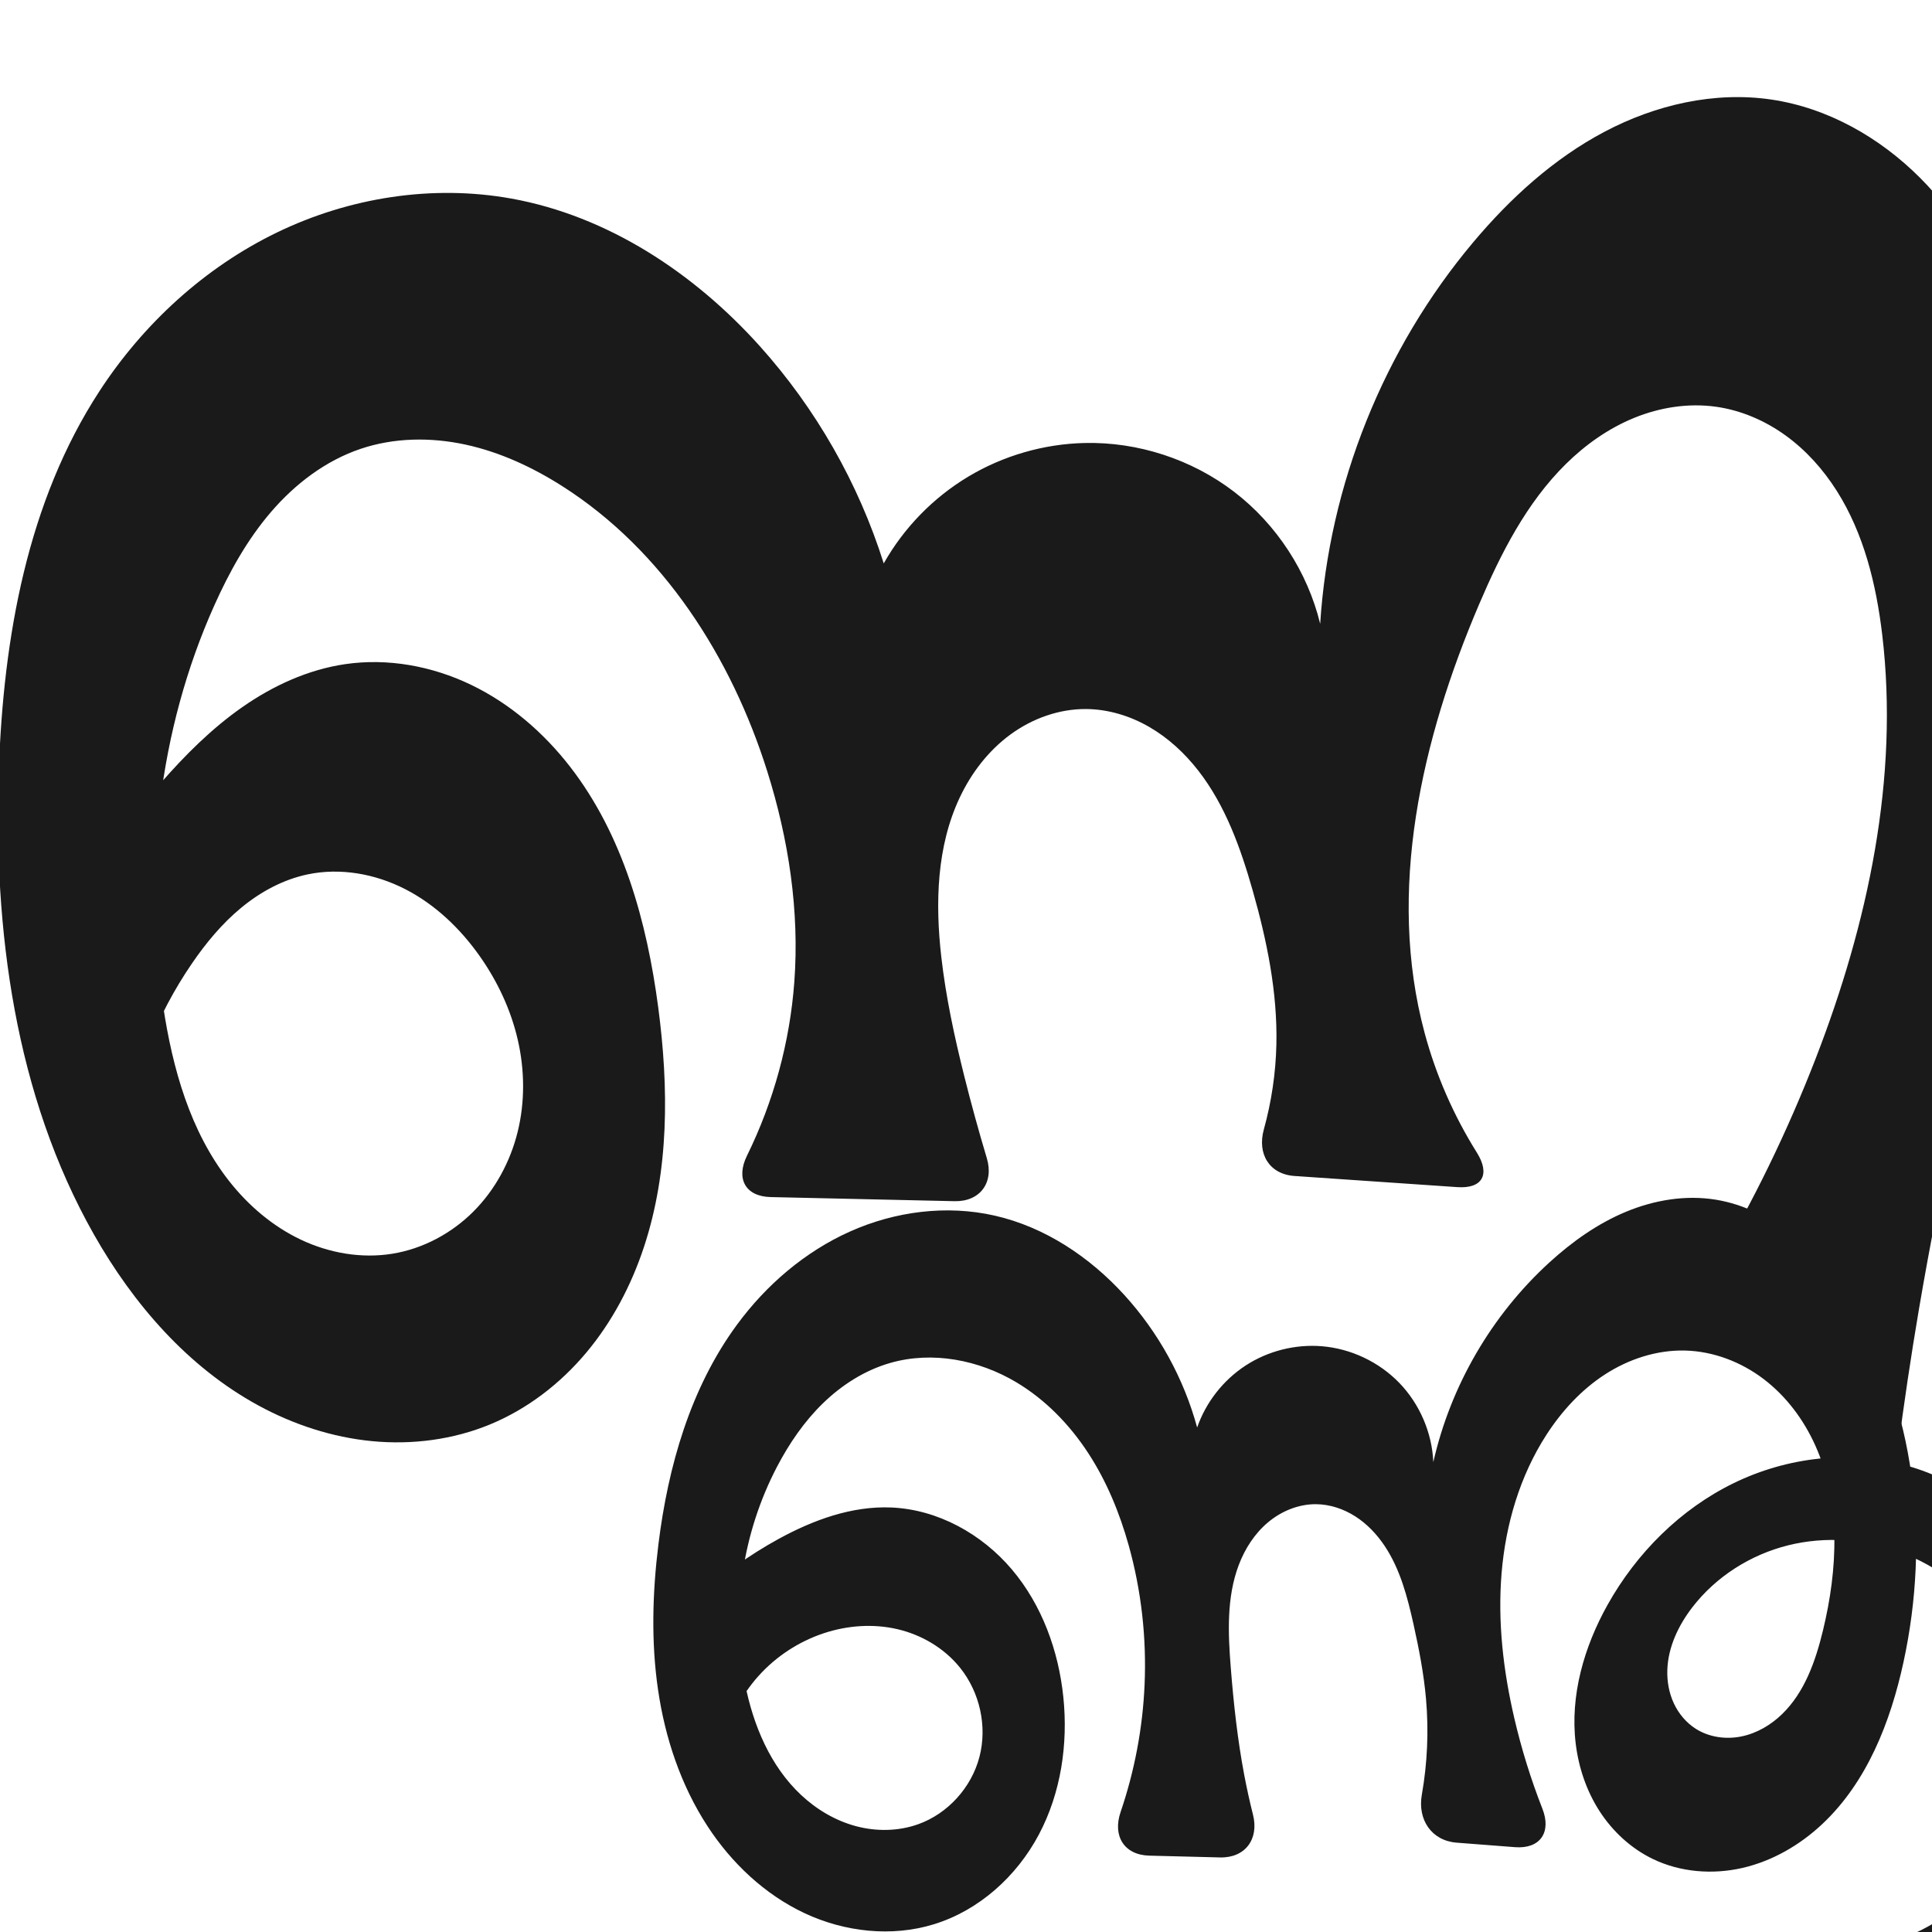
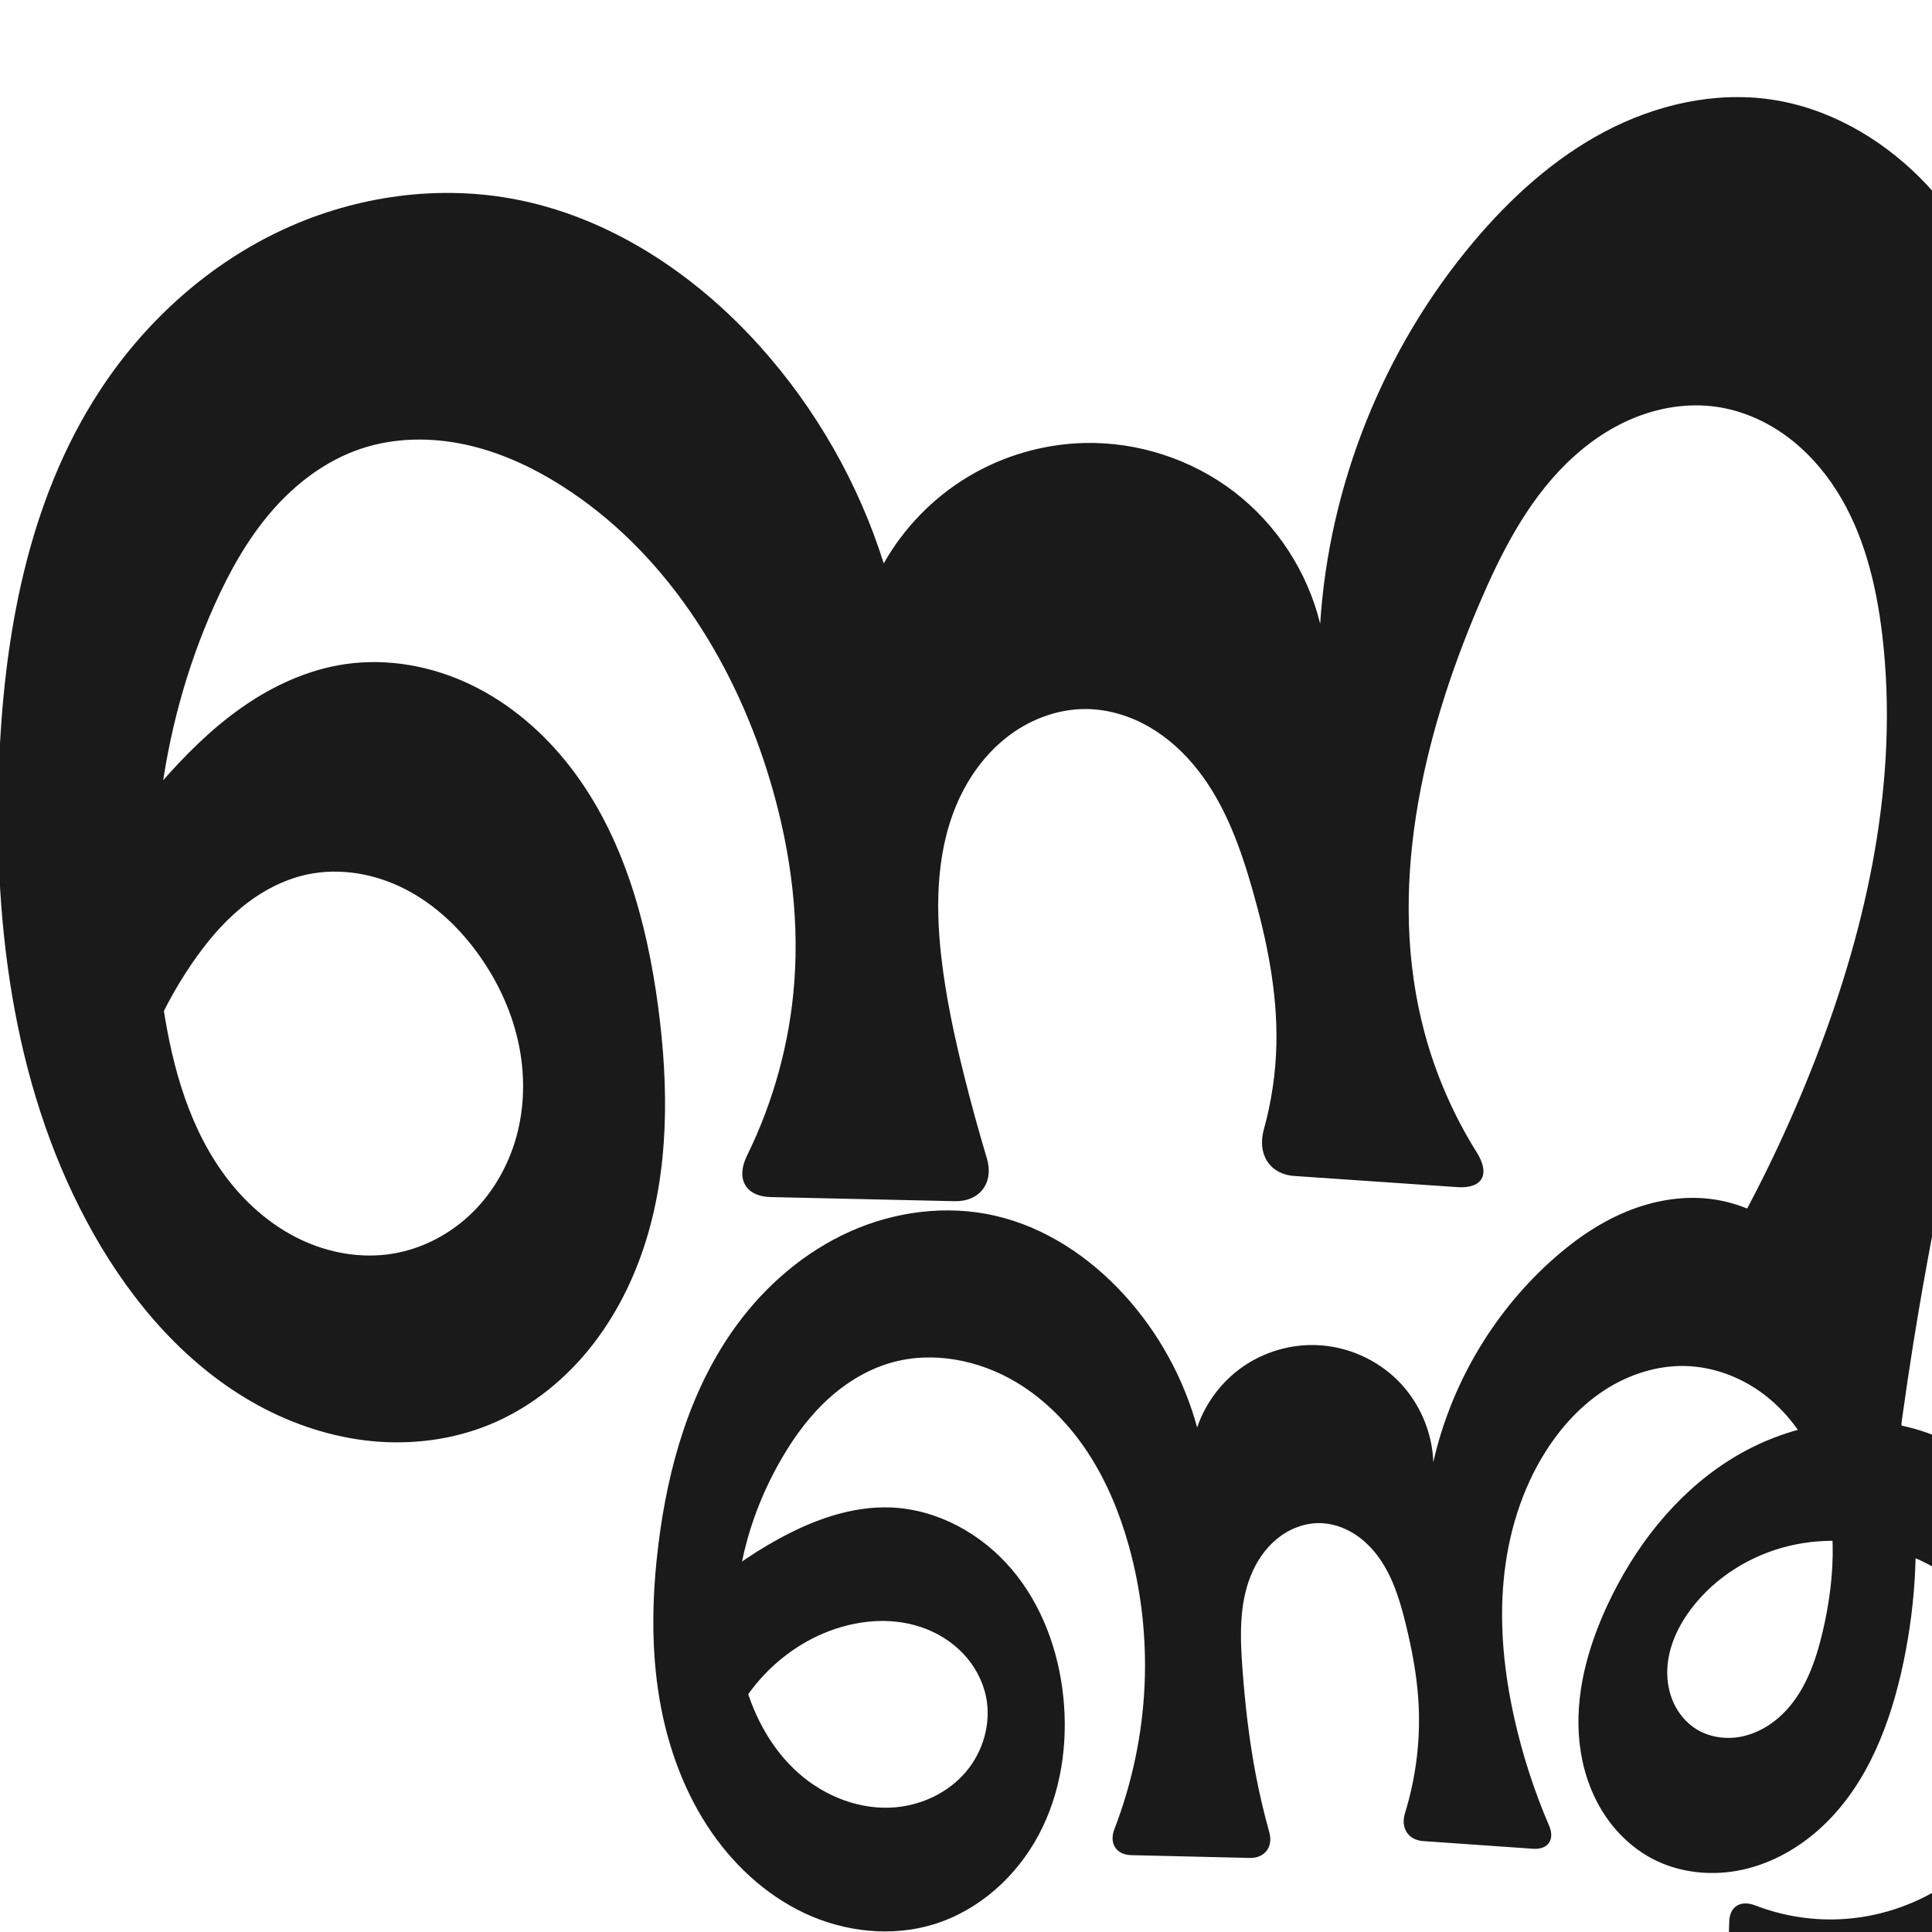
<svg xmlns="http://www.w3.org/2000/svg" xml:space="preserve" width="1000" height="1000" version="1.1" style="clip-rule:evenodd;fill-rule:evenodd;image-rendering:optimizeQuality;shape-rendering:geometricPrecision;text-rendering:geometricPrecision" viewBox="0 0 1000 1000" id="svg10">
  <path style="clip-rule:evenodd;display:inline;fill:#1a1a1a;fill-rule:nonzero;stroke:none;stroke-width:1.893px;stroke-linecap:butt;stroke-linejoin:miter;stroke-opacity:1;image-rendering:optimizeQuality;shape-rendering:geometricPrecision;text-rendering:geometricPrecision" d="m 46.033,454.597 c 11.127,-17.205 23.485,-33.613 36.947,-49.06 12.739,-14.617 26.558,-28.448 42.458,-39.544 15.9,-11.097 34.005,-19.412 53.188,-22.228 22.126,-3.248 45.084,1.002 65.23,10.71 20.146,9.707 37.527,24.716 51.226,42.391 27.399,35.351 39.742,80.17 45.609,124.51 5.483,41.44 5.717,84.42 -7.399,124.11 -6.558,19.845 -16.452,38.683 -29.887,54.694 -13.435,16.011 -30.468,29.14 -49.789,37.11 -19.167,7.906 -40.338,10.627 -60.977,8.651 -20.639,-1.976 -40.737,-8.579 -58.945,-18.497 C 97.281,707.608 69.028,675.01 48.592,638.928 7.755,566.826 -3.499,481.292 -0.611,398.479 1.776,330.035 14.111,259.758 51.522,202.393 c 22.703,-34.811 54.429,-63.952 91.834,-82.065 37.405,-18.114 80.471,-24.925 121.369,-17.539 49.926,9.016 94.581,38.572 128.491,76.308 29.086,32.366 51.141,71.02 64.206,112.527 10.375,-18.392 25.592,-34.024 43.699,-44.89 18.107,-10.865 39.06,-16.938 60.171,-17.439 27.697,-0.657 55.529,8.42 77.514,25.279 21.984,16.86 37.968,41.386 44.516,68.306 4.612,-71.966 32.788,-142.23 79.177,-197.443 19.187,-22.836 41.658,-43.329 68.032,-57.261 26.373,-13.932 56.898,-21.005 86.403,-16.635 29.122,4.313 56.02,19.615 76.826,40.443 20.806,20.827 35.793,46.954 46.208,74.489 18.389,48.614 22.903,101.617 19.759,153.497 -3.144,51.88 -13.714,102.996 -24.705,153.796 -14.698,67.929 -30.21,135.72 -41.84,204.241 -4.105,24.187 -7.725,48.456 -10.856,72.788 l -95.554,-93.978 c 20.693,-34.809 38.472,-71.35 53.091,-109.114 26.964,-69.652 43.192,-144.987 34.375,-219.154 -3.099,-26.066 -9.482,-52.282 -23.52,-74.463 -7.019,-11.09 -15.923,-21.058 -26.567,-28.738 -10.643,-7.68 -23.054,-13.03 -36.054,-14.834 -14.201,-1.971 -28.852,0.329 -42.134,5.728 -13.282,5.399 -25.226,13.825 -35.435,23.891 -20.42,20.132 -33.701,46.315 -44.958,72.688 -29.81,69.84 -47.905,148.431 -28.204,221.767 5.87,21.85 15.034,42.808 27.046,61.979 6.992,11.16 3.047,18.787 -10.098,17.888 l -84.215,-5.759 c -13.145,-0.899 -19.444,-11.442 -15.932,-24.131 3.968,-14.336 6.163,-29.164 6.488,-44.036 0.59,-26.956 -4.894,-53.708 -12.274,-79.641 -6.252,-21.972 -14.113,-43.984 -28.144,-62.012 -7.015,-9.014 -15.547,-16.929 -25.44,-22.637 -9.894,-5.708 -21.181,-9.157 -32.603,-9.244 -14.043,-0.108 -27.925,4.912 -39.246,13.222 -11.321,8.31 -20.137,19.793 -26.144,32.487 -12.014,25.388 -12.771,54.702 -9.588,82.609 2.365,20.735 6.765,41.189 11.825,61.436 3.583,14.34 7.5,28.597 11.745,42.755 3.785,12.62 -3.541,22.524 -16.713,22.229 l -95.154,-2.13 c -13.172,-0.295 -18.103,-9.573 -12.292,-21.393 13.798,-28.067 22.206,-58.787 24.514,-89.981 2.719,-36.743 -2.941,-73.83 -14.004,-108.974 -18.565,-58.978 -53.885,-114.365 -106.035,-147.583 -15.443,-9.836 -32.314,-17.682 -50.209,-21.555 -17.895,-3.872 -36.871,-3.647 -54.221,2.199 -18.073,6.09 -33.801,18.063 -46.251,32.51 -12.45,14.447 -21.798,31.324 -29.586,48.733 -28.855,64.5 -36.884,137.581 -26.349,207.452 4.837,32.082 13.94,64.51 33.923,90.071 9.991,12.78 22.645,23.622 37.306,30.568 14.66,6.946 31.363,9.876 47.376,7.277 15.773,-2.56 30.542,-10.458 41.853,-21.744 11.312,-11.286 19.186,-25.865 23.006,-41.38 3.82,-15.516 3.641,-31.928 0.071,-47.503 -3.57,-15.575 -10.486,-30.314 -19.69,-43.376 -10.05,-14.263 -23.014,-26.698 -38.534,-34.671 -15.52,-7.973 -33.69,-11.27 -50.755,-7.634 -12.611,2.687 -24.269,9.032 -34.211,17.243 -9.942,8.211 -18.245,18.253 -25.527,28.894 -18.09,26.434 -30.153,56.967 -35.015,88.627 z" id="use1033" />
  <defs id="defs4">
    <style type="text/css" id="style2">
   
    .fil0 {fill:#EF7F1A;fill-rule:nonzero}
   
  </style>
  </defs>
-   <path style="clip-rule:evenodd;display:inline;fill:#1a1a1a;fill-rule:nonzero;stroke:none;stroke-width:1.179px;stroke-linecap:butt;stroke-linejoin:miter;stroke-opacity:1;image-rendering:optimizeQuality;shape-rendering:geometricPrecision;text-rendering:geometricPrecision" d="m 475.166,944.251 c 15.411,-5.472 27.633,-19.008 31.781,-34.827 4.148,-15.819 0.216,-33.478 -10.031,-46.223 -8.091,-10.063 -19.809,-17.002 -32.383,-19.937 -12.574,-2.935 -25.938,-1.958 -38.192,2.111 -12.893,4.281 -24.637,11.97 -33.716,22.075 -9.079,10.105 -15.472,22.603 -18.352,35.879 l -13.545,-76.378 c 12.783,-11.814 27.021,-22.053 42.29,-30.411 17.912,-9.805 37.87,-17.12 58.273,-16.267 24.064,1.006 46.903,13.687 62.457,32.076 15.555,18.389 24.152,42.052 26.627,66.01 2.513,24.332 -1.201,49.592 -12.66,71.204 -11.459,21.611 -30.988,39.269 -54.373,46.445 -21.859,6.707 -46.106,3.989 -66.813,-5.707 -20.707,-9.696 -37.943,-26.04 -50.414,-45.204 -13.725,-21.093 -21.864,-45.534 -25.509,-70.434 -3.645,-24.9 -2.905,-50.293 0.181,-75.269 4.992,-40.398 16.559,-80.927 40.669,-113.723 15.142,-20.598 35.184,-37.81 58.522,-48.248 23.337,-10.438 49.999,-13.884 74.927,-8.207 25.941,5.907 49.095,21.383 67.019,41.043 17.749,19.468 30.793,43.197 37.719,68.615 4.528,-13.052 13.493,-24.52 25.065,-32.065 11.573,-7.545 25.682,-11.122 39.452,-10.001 15.112,1.231 29.694,8.148 40.208,19.073 10.514,10.925 16.866,25.762 17.516,40.91 8.915,-39.492 30.2,-76.098 60.111,-103.382 11.728,-10.698 24.858,-20.053 39.511,-26.158 14.653,-6.105 30.918,-8.85 46.585,-6.297 14.745,2.403 28.517,9.418 40.099,18.854 11.582,9.437 21.072,21.236 29.096,33.838 34.662,54.438 41.647,123.564 27.965,186.633 -6.734,31.044 -18.907,62.137 -42.071,83.874 -11.582,10.868 -25.797,19.121 -41.276,22.681 -15.479,3.56 -32.217,2.256 -46.505,-4.68 -11.225,-5.45 -20.721,-14.241 -27.488,-24.725 -6.767,-10.484 -10.843,-22.616 -12.336,-35.005 -2.984,-24.777 4.316,-49.977 16.493,-71.761 14.985,-26.807 37.688,-49.527 65.29,-62.991 27.602,-13.464 60.089,-17.32 89.664,-9.041 28.941,8.101 54.203,27.517 71.205,52.299 17.003,24.782 25.96,54.66 27.497,84.674 1.312,25.616 -2.682,51.56 -12.249,75.358 -9.568,23.798 -24.749,45.4 -44.327,61.971 -30.925,26.175 -72.834,38.641 -113.07,34.583 -12.969,-1.308 -22.795,-14.84 -22.279,-27.88 l 0.783,-19.805 c 0.516,-13.04 10.111,-18.031 22.567,-14.235 11.249,3.428 23.074,4.973 34.824,4.475 19.621,-0.831 38.967,-7.355 55.084,-18.576 15.439,-10.749 27.866,-25.751 35.665,-42.87 7.8,-17.119 10.966,-36.306 9.205,-55.036 -1.847,-19.642 -9.125,-38.766 -20.929,-54.574 -11.804,-15.808 -28.112,-28.24 -46.539,-35.288 -18.687,-7.148 -39.557,-8.704 -58.969,-3.862 -19.412,4.842 -37.243,16.146 -49.472,31.981 -7.243,9.378 -12.602,20.619 -13.011,32.461 -0.204,5.921 0.852,11.916 3.345,17.291 2.492,5.375 6.446,10.108 11.456,13.27 6.876,4.341 15.511,5.536 23.481,3.923 7.97,-1.612 15.27,-5.896 21.108,-11.555 11.677,-11.319 17.314,-27.427 21.148,-43.231 7.688,-31.689 9.409,-66.217 -3.999,-95.941 -6.016,-13.337 -15.046,-25.421 -26.695,-34.274 -11.649,-8.853 -25.963,-14.368 -40.59,-14.746 -14.651,-0.378 -29.208,4.386 -41.511,12.349 -12.303,7.964 -22.429,19.018 -30.374,31.333 -13.708,21.25 -21.043,46.249 -23.15,71.449 -2.107,25.2 0.866,50.636 6.602,75.264 3.707,15.918 8.57,31.567 14.53,46.785 4.758,12.148 -1.171,20.87 -14.182,19.867 l -30.218,-2.33 c -13.011,-1.003 -20.288,-11.929 -18.026,-24.773 2.881,-16.362 3.624,-33.101 2.169,-49.651 -1.145,-13.024 -3.631,-25.894 -6.479,-38.654 -3.152,-14.124 -6.887,-28.458 -14.916,-40.498 -4.014,-6.02 -9.093,-11.391 -15.186,-15.294 -6.093,-3.903 -13.228,-6.294 -20.464,-6.324 -9.009,-0.038 -17.846,3.615 -24.746,9.408 -6.899,5.793 -11.929,13.623 -15.122,22.047 -6.387,16.848 -5.552,35.474 -4.122,53.435 1.473,18.495 3.487,36.969 6.937,55.198 1.31,6.923 2.828,13.807 4.549,20.64 3.187,12.652 -4.046,22.437 -17.091,22.108 l -36.569,-0.923 c -13.046,-0.329 -19.096,-10.194 -14.887,-22.541 7.241,-21.241 11.456,-43.516 12.43,-65.938 1.054,-24.265 -1.674,-48.703 -8.216,-72.093 -4.715,-16.858 -11.445,-33.246 -21.023,-47.898 -9.579,-14.651 -22.08,-27.544 -37.106,-36.523 -19.458,-11.627 -43.568,-16.298 -65.348,-10.019 -13.089,3.773 -24.929,11.306 -34.706,20.792 -9.777,9.485 -17.558,20.884 -23.867,32.956 -17.857,34.171 -23.96,74.435 -16.54,112.269 4.208,21.456 13.074,42.678 29.039,57.617 7.983,7.469 17.66,13.222 28.213,16.076 10.553,2.853 21.982,2.73 32.285,-0.928 z" id="use1033-3" />
+   <path style="clip-rule:evenodd;display:inline;fill:#1a1a1a;fill-rule:nonzero;stroke:none;stroke-width:1.179px;stroke-linecap:butt;stroke-linejoin:miter;stroke-opacity:1;image-rendering:optimizeQuality;shape-rendering:geometricPrecision;text-rendering:geometricPrecision" d="m 463.792,935.43 c 13.798,-1.283 27.198,-7.759 36.165,-18.325 8.967,-10.566 13.188,-25.214 10.431,-38.794 -1.713,-8.438 -6.006,-16.288 -11.952,-22.515 -5.946,-6.227 -13.508,-10.843 -21.663,-13.602 -16.311,-5.519 -34.561,-3.501 -50.431,3.182 -24.725,10.412 -44.353,32.26 -52.068,57.954 l -13.545,-76.378 c 12.783,-11.814 27.021,-22.053 42.29,-30.411 17.912,-9.805 37.87,-17.12 58.273,-16.267 24.064,1.006 46.903,13.687 62.457,32.076 15.555,18.389 24.152,42.052 26.627,66.01 2.513,24.332 -1.201,49.592 -12.66,71.204 -11.459,21.611 -30.988,39.269 -54.373,46.445 -21.859,6.707 -46.106,3.989 -66.813,-5.707 -20.707,-9.696 -37.943,-26.04 -50.414,-45.204 -13.725,-21.093 -21.864,-45.534 -25.509,-70.434 -3.645,-24.9 -2.905,-50.293 0.181,-75.269 4.992,-40.398 16.559,-80.927 40.669,-113.723 15.142,-20.598 35.184,-37.81 58.522,-48.248 23.337,-10.438 49.999,-13.884 74.927,-8.207 25.941,5.907 49.095,21.383 67.019,41.043 17.749,19.468 30.793,43.197 37.719,68.615 4.287,-12.694 12.758,-23.936 23.778,-31.556 11.02,-7.62 24.529,-11.576 37.919,-11.105 15.698,0.553 31.099,7.254 42.203,18.365 11.104,11.111 17.797,26.515 18.34,42.214 8.909,-39.494 30.195,-76.103 60.111,-103.382 11.729,-10.695 24.86,-20.048 39.513,-26.152 14.653,-6.104 30.916,-8.85 46.583,-6.303 14.748,2.397 28.526,9.404 40.112,18.839 11.586,9.435 21.075,21.239 29.083,33.853 34.569,54.455 41.172,123.499 27.965,186.633 -6.545,31.289 -18.416,62.764 -41.644,84.727 -11.614,10.981 -25.951,19.285 -41.56,22.726 -15.609,3.44 -32.482,1.824 -46.648,-5.578 -10.911,-5.701 -19.989,-14.675 -26.37,-25.203 -6.381,-10.527 -10.113,-22.566 -11.454,-34.803 -2.682,-24.474 4.086,-49.173 14.493,-71.486 13.833,-29.657 34.638,-56.602 62.16,-74.306 27.521,-17.704 62.081,-25.481 93.837,-17.58 32.28,8.031 59.449,31.669 75.757,60.662 16.308,28.993 22.457,62.906 21.903,96.165 -0.425,25.476 -4.68,51.01 -13.931,74.751 -9.251,23.741 -23.595,45.658 -42.645,62.578 -18.167,16.135 -40.493,27.548 -64.212,32.824 -19.071,4.242 -39.009,4.509 -58.199,0.857 -7.745,-1.474 -13.668,-9.758 -13.416,-17.641 l 1.739,-54.478 c 0.252,-7.883 6.046,-11.102 13.4,-8.267 13.804,5.321 28.702,7.809 43.485,7.183 19.539,-0.828 38.82,-7.095 55.112,-17.915 13.522,-8.981 25.001,-21.096 32.911,-35.271 7.91,-14.175 12.202,-30.403 11.96,-46.634 -0.298,-19.926 -7.484,-39.591 -19.616,-55.401 -12.132,-15.81 -29.085,-27.757 -47.852,-34.462 -18.788,-6.712 -39.528,-8.204 -58.906,-3.457 -19.378,4.747 -37.277,15.835 -49.535,31.576 -7.283,9.352 -12.641,20.606 -13.035,32.452 -0.197,5.923 0.869,11.918 3.367,17.292 2.498,5.374 6.452,10.106 11.458,13.278 6.881,4.359 15.525,5.583 23.514,3.994 7.989,-1.588 15.318,-5.854 21.179,-11.512 11.721,-11.315 17.364,-27.476 21.045,-43.346 6.747,-29.087 7.993,-60.596 -3.999,-87.941 -5.883,-13.415 -14.923,-25.54 -26.603,-34.38 -11.681,-8.84 -26.037,-14.29 -40.682,-14.64 -14.653,-0.35 -29.212,4.389 -41.527,12.338 -12.315,7.949 -22.456,19 -30.358,31.345 -12.888,20.134 -19.93,43.699 -22.118,67.505 -2.188,23.805 0.352,47.879 5.57,71.208 4.25,18.998 10.276,37.599 17.967,55.483 3.116,7.245 -0.439,12.54 -8.307,11.99 l -56.843,-3.972 c -7.868,-0.55 -11.761,-6.903 -9.435,-14.437 5.891,-19.078 8.26,-39.245 6.889,-59.166 -0.898,-13.05 -3.37,-25.948 -6.479,-38.654 -2.943,-12.027 -6.58,-24.167 -13.753,-34.259 -3.586,-5.046 -8.046,-9.52 -13.317,-12.767 -5.271,-3.247 -11.374,-5.235 -17.564,-5.298 -8.011,-0.082 -15.893,3.094 -22.084,8.18 -6.19,5.086 -10.747,11.992 -13.679,19.448 -5.864,14.912 -5.328,31.489 -4.157,47.47 1.356,18.505 3.451,36.974 6.937,55.198 1.909,9.981 4.235,19.881 6.969,29.668 2.122,7.596 -2.282,13.525 -10.167,13.34 l -61.257,-1.443 c -7.885,-0.186 -11.573,-6.138 -8.735,-13.496 9.197,-23.845 14.51,-49.188 15.622,-74.722 1.057,-24.265 -1.666,-48.705 -8.216,-72.093 -4.72,-16.854 -11.462,-33.235 -21.043,-47.882 -9.582,-14.647 -22.076,-27.538 -37.086,-36.539 -19.448,-11.662 -43.588,-16.404 -65.348,-10.019 -13.052,3.83 -24.808,11.455 -34.54,20.958 -9.732,9.503 -17.518,20.85 -24.033,32.79 -18.579,34.047 -26.973,74.912 -16.54,112.269 4.917,17.606 14.097,34.296 27.804,46.391 13.707,12.095 32.157,19.246 50.359,17.553 z" id="use1033-3" />
</svg>
